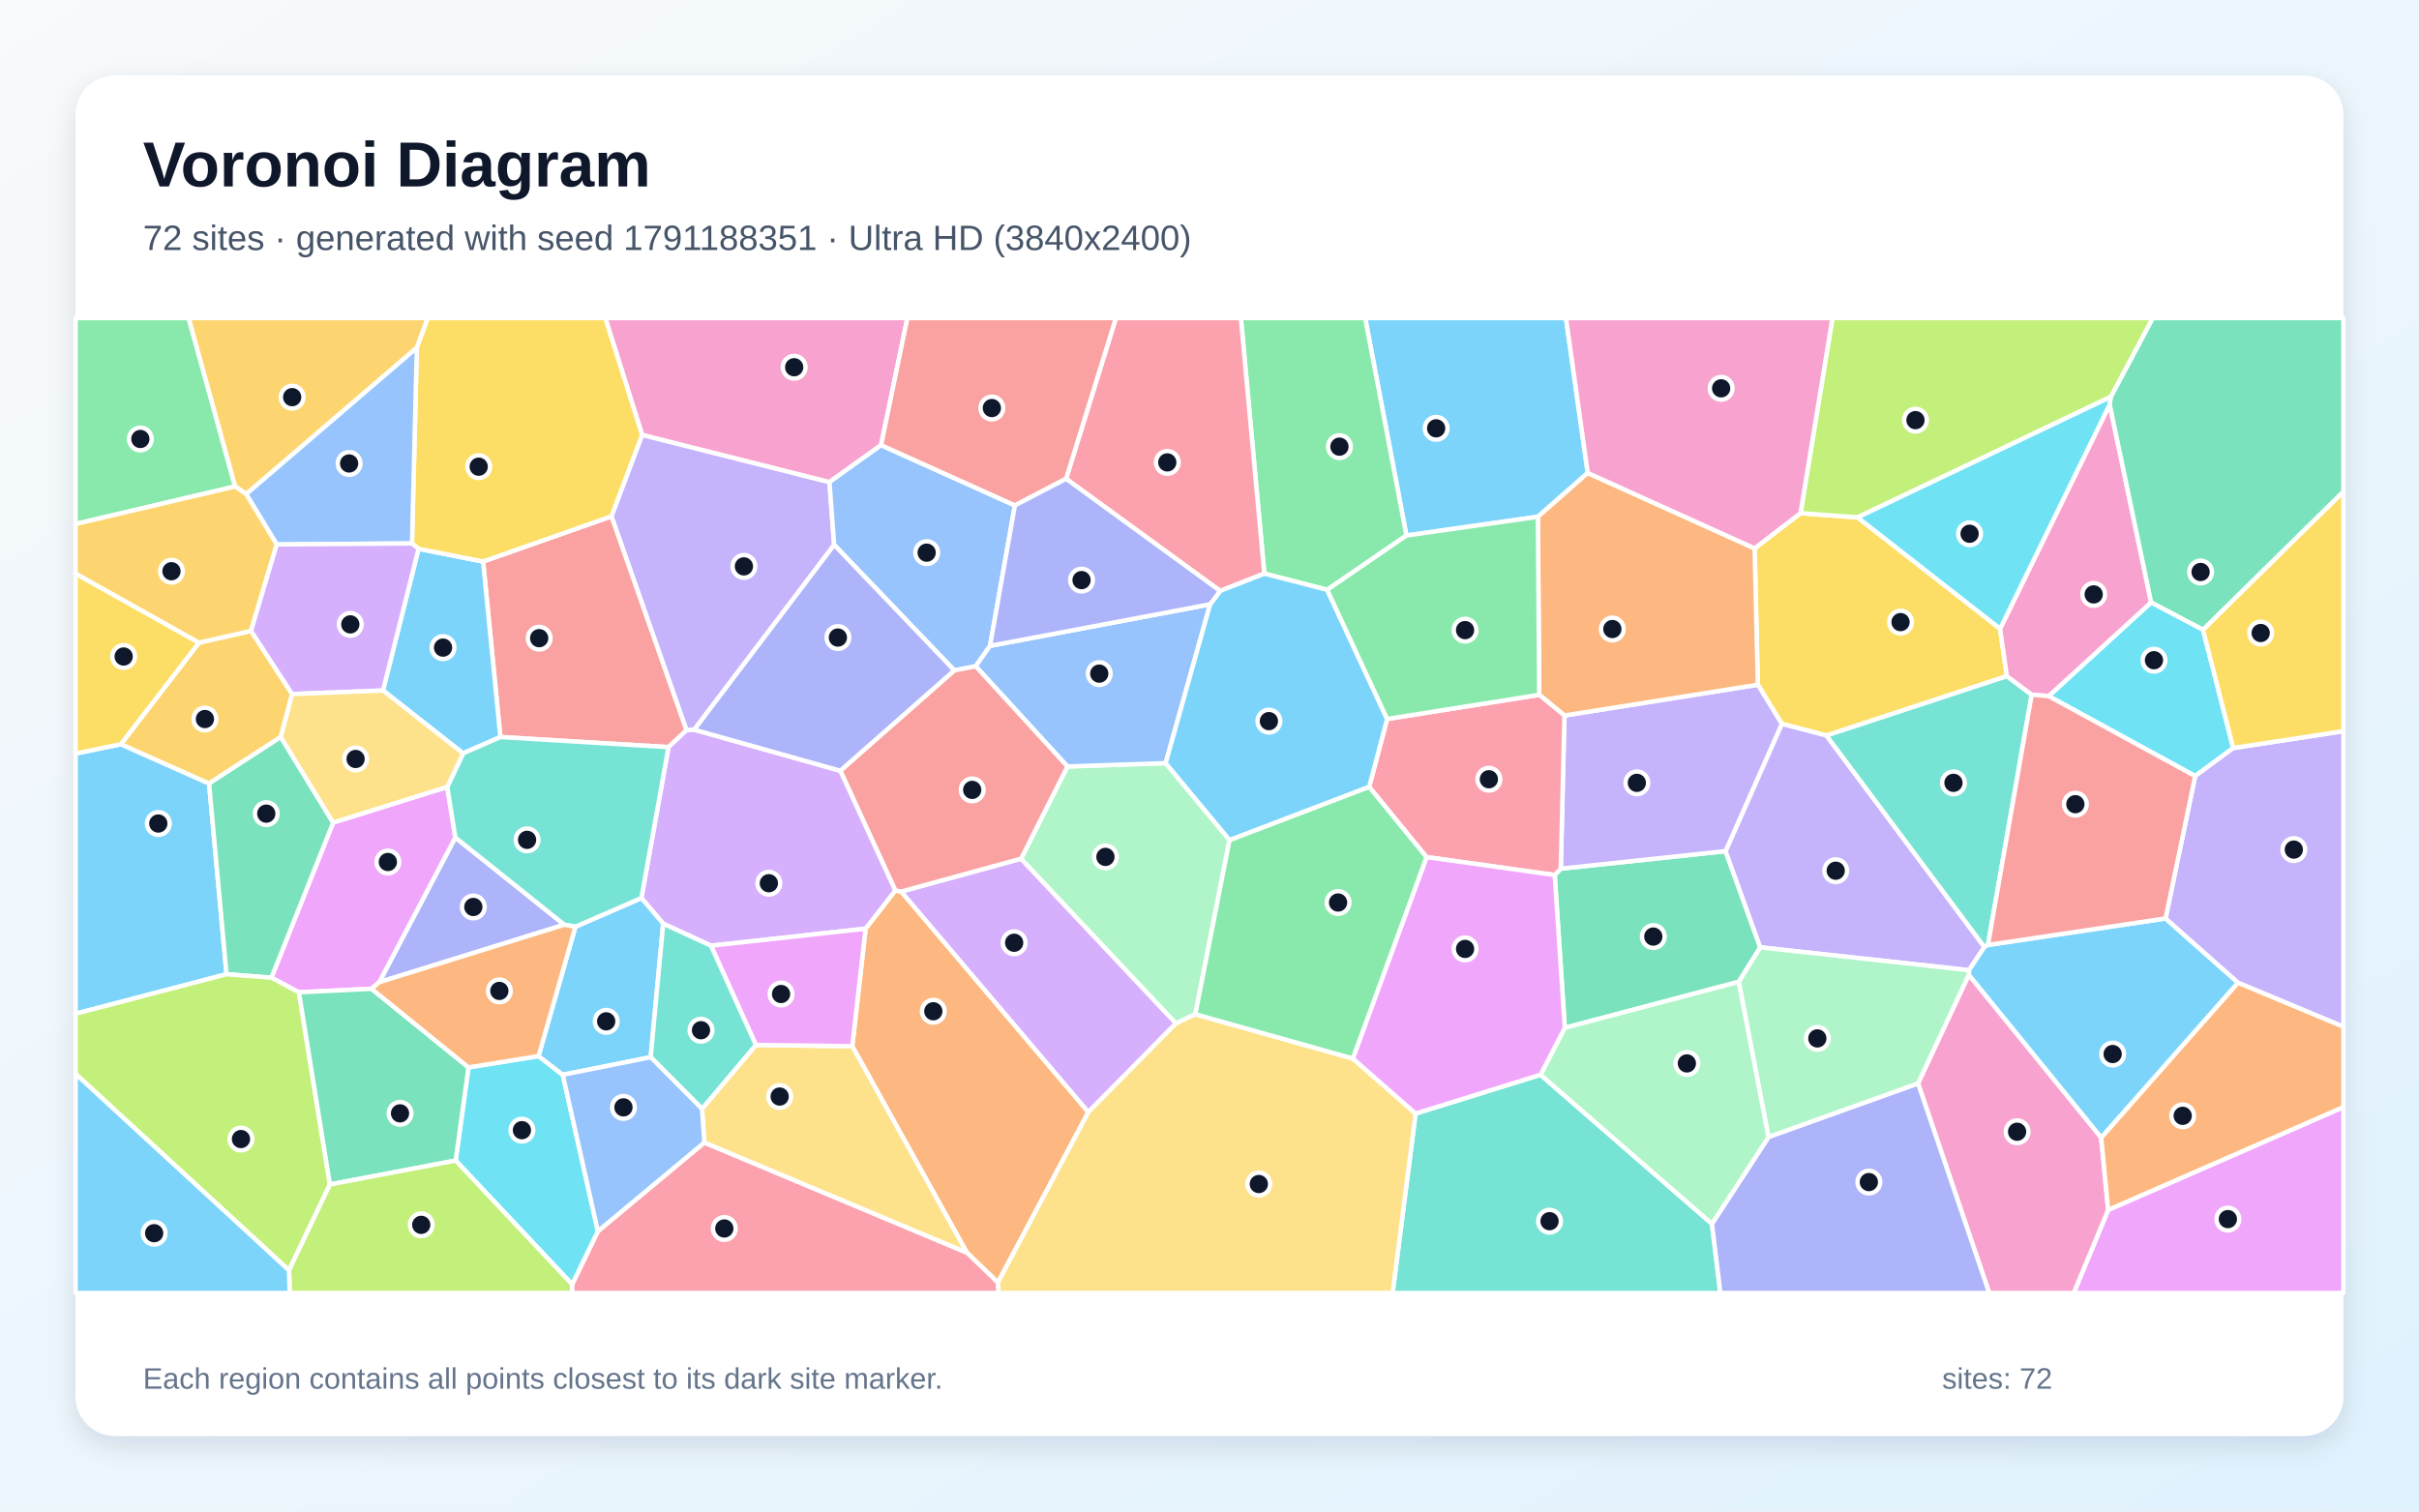
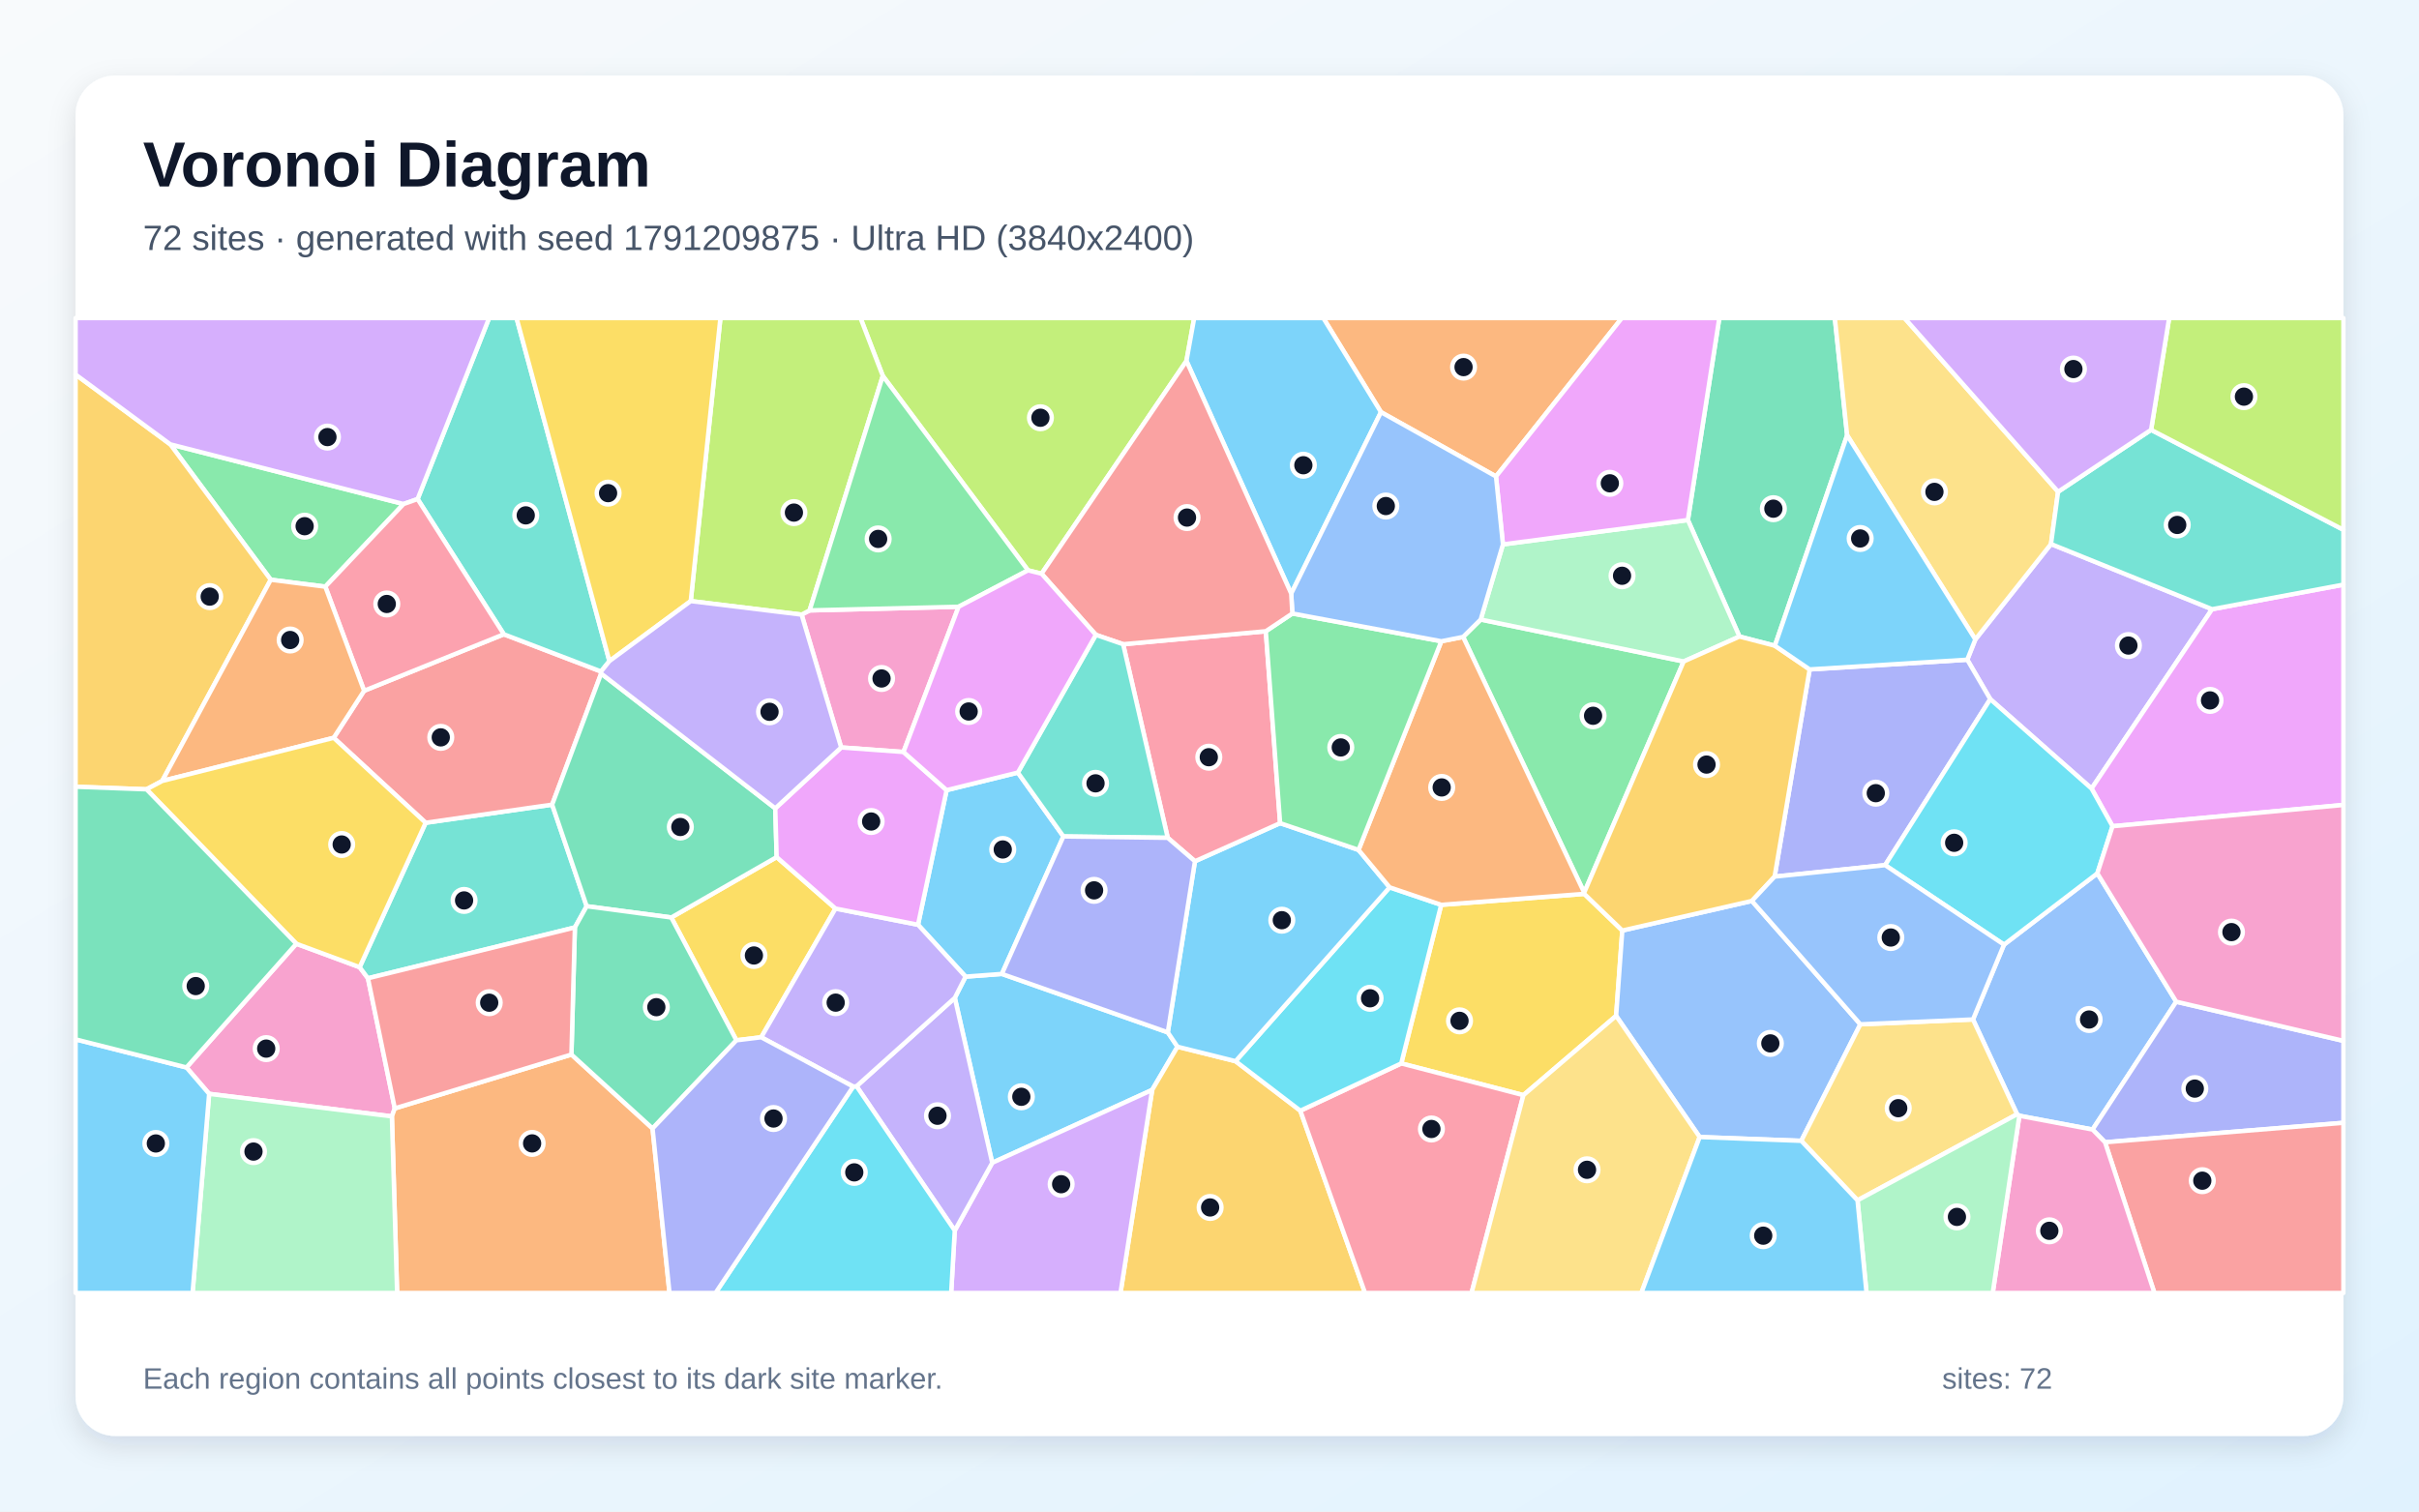
<svg xmlns="http://www.w3.org/2000/svg" width="3840" height="2400" viewBox="0 0 3840 2400" role="img" aria-labelledby="title description">
  <defs>
    <linearGradient id="background" x1="0" y1="0" x2="1" y2="1">
      <stop stop-color="#F8FAFC" />
      <stop offset="1" stop-color="#E0F2FE" />
    </linearGradient>
    <filter id="shadow" x="-5%" y="-5%" width="110%" height="110%">
      <feDropShadow dx="0" dy="15" stdDeviation="22" flood-color="#0F172A" flood-opacity=".12" />
    </filter>
  </defs>
  <rect width="3840" height="2400" fill="url(#background)" />
  <rect x="120" y="120" width="3600" height="2160" rx="63" fill="#FFFFFF" filter="url(#shadow)" />
  <g font-family="Arial, sans-serif">
    <text x="227" y="296" font-size="101" font-weight="700" fill="#0F172A">Voronoi Diagram</text>
-     <text x="227" y="397" font-size="56" fill="#475569">72 sites · generated with seed 1791188351 · Ultra HD (3840x2400)</text>
+     <text x="227" y="397" font-size="56" fill="#475569">72 sites · generated with seed 1791209875 · Ultra HD (3840x2400)</text>
  </g>
  <g stroke="#FFFFFF" stroke-width="7" stroke-linejoin="round">
-     <polygon points="120.0,1609.6 120.0,1196.5 191.9,1181.6 331.9,1244.0 359.6,1546.9" fill="#38BDF8" fill-opacity="0.65" />
-     <polygon points="1324.2,865.1 1102.0,1158.6 1089.7,1159.6 970.6,819.8 1019.3,690.4 1316.7,765.4" fill="#A78BFA" fill-opacity="0.65" />
-     <polygon points="1398.7,706.8 1316.7,765.4 1019.3,690.4 960.8,505.0 1440.4,505.0" fill="#F472B6" fill-opacity="0.65" />
-     <polygon points="1584.1,2036.4 1534.8,1988.9 1352.9,1661.2 1374.1,1474.5 1421.2,1413.9 1430.6,1415.6 1727.7,1765.8" fill="#FB923C" fill-opacity="0.65" />
-     <polygon points="3175.0,998.3 3185.8,1073.6 2899.4,1167.9 2828.5,1149.4 2790.5,1087.2 2785.3,870.7 2858.2,814.8 2948.8,821.5" fill="#FACC15" fill-opacity="0.65" />
-     <polygon points="373.3,772.4 120.0,832.0 120.0,505.0 299.5,505.0" fill="#4ADE80" fill-opacity="0.65" />
-     <polygon points="2247.1,1768.1 2445.5,1706.5 2717.6,1943.2 2731.0,2053.0 2210.7,2053.0" fill="#2DD4BF" fill-opacity="0.65" />
-     <polygon points="1611.1,802.5 1571.6,1025.5 1548.9,1057.9 1514.9,1064.4 1324.2,865.1 1316.7,765.4 1398.7,706.8" fill="#60A5FA" fill-opacity="0.65" />
-     <polygon points="3346.6,1921.1 3720.0,1757.8 3720.0,2053.0 3291.9,2053.0" fill="#E879F9" fill-opacity="0.65" />
-     <polygon points="2468.0,1389.4 2477.6,1379.3 2739.2,1351.4 2794.3,1504.2 2760.3,1558.9 2484.0,1632.0" fill="#34D399" fill-opacity="0.65" />
-     <polygon points="1061.2,1186.3 794.3,1170.3 766.9,891.6 970.6,819.8 1089.7,1159.6" fill="#F87171" fill-opacity="0.65" />
-     <polygon points="895.9,1468.3 602.0,1559.5 722.8,1329.8" fill="#818CF8" fill-opacity="0.65" />
-     <polygon points="315.9,1020.4 398.5,1001.7 463.8,1102.1 445.8,1170.2 331.9,1244.0 191.9,1181.6" fill="#FBBF24" fill-opacity="0.65" />
-     <polygon points="3351.0,630.0 2948.8,821.5 2858.2,814.8 2908.9,505.0 3417.6,505.0" fill="#A3E635" fill-opacity="0.65" />
-     <polygon points="1620.9,1363.4 1866.8,1624.9 1727.7,1765.8 1430.6,1415.6" fill="#C084FC" fill-opacity="0.65" />
-     <polygon points="908.2,2039.3 949.1,1954.9 1118.1,1814.1 1534.8,1988.9 1584.1,2036.4 1585.5,2053.0 908.0,2053.0" fill="#FB7185" fill-opacity="0.65" />
-     <polygon points="3497.1,999.8 3545.1,1187.7 3484.7,1232.3 3252.1,1105.3 3414.8,956.4" fill="#22D3EE" fill-opacity="0.65" />
-     <polygon points="1694.5,1217.0 1850.4,1211.7 1951.8,1333.8 1897.5,1610.4 1866.8,1624.9 1620.9,1363.4" fill="#86EFAC" fill-opacity="0.65" />
-     <polygon points="1118.1,1814.1 1114.4,1760.6 1199.9,1659.2 1352.9,1661.2 1534.8,1988.9" fill="#FCD34D" fill-opacity="0.65" />
-     <polygon points="2520.4,751.0 2441.3,820.5 2232.6,850.3 2167.1,505.0 2485.9,505.0" fill="#38BDF8" fill-opacity="0.65" />
-     <polygon points="608.0,1096.4 664.4,871.4 766.9,891.6 794.3,1170.3 735.1,1196.2" fill="#38BDF8" fill-opacity="0.65" />
-     <polygon points="3150.1,1503.6 3125.7,1540.5 2794.3,1504.2 2739.2,1351.4 2828.5,1149.4 2899.4,1167.9" fill="#A78BFA" fill-opacity="0.65" />
-     <polygon points="3044.7,1720.2 3125.3,1547.7 3335.5,1806.2 3346.6,1921.1 3291.9,2053.0 3157.7,2053.0" fill="#F472B6" fill-opacity="0.65" />
-     <polygon points="3335.5,1806.2 3552.7,1560.2 3720.0,1630.0 3720.0,1757.8 3346.6,1921.1" fill="#FB923C" fill-opacity="0.65" />
-     <polygon points="315.9,1020.4 191.9,1181.6 120.0,1196.5 120.0,910.7" fill="#FACC15" fill-opacity="0.65" />
-     <polygon points="2232.6,850.3 2106.8,936.5 2007.0,910.8 1969.8,505.0 2167.1,505.0" fill="#4ADE80" fill-opacity="0.65" />
-     <polygon points="3225.2,1103.0 3155.7,1500.4 3150.1,1503.6 2899.4,1167.9 3185.8,1073.6" fill="#2DD4BF" fill-opacity="0.65" />
-     <polygon points="1921.0,959.5 1850.4,1211.7 1694.5,1217.0 1548.9,1057.9 1571.6,1025.5" fill="#60A5FA" fill-opacity="0.65" />
-     <polygon points="589.8,1570.0 474.5,1575.6 430.8,1552.4 528.8,1306.1 710.0,1249.4 722.8,1329.8 602.0,1559.5" fill="#E879F9" fill-opacity="0.65" />
-     <polygon points="528.8,1306.1 430.8,1552.4 359.6,1546.9 331.9,1244.0 445.8,1170.2" fill="#34D399" fill-opacity="0.65" />
-     <polygon points="1514.9,1064.4 1548.9,1057.9 1694.5,1217.0 1620.9,1363.4 1430.6,1415.6 1421.2,1413.9 1333.9,1223.8" fill="#F87171" fill-opacity="0.65" />
-     <polygon points="2717.6,1943.2 2807.5,1805.2 3044.7,1720.2 3157.7,2053.0 2731.0,2053.0" fill="#818CF8" fill-opacity="0.65" />
-     <polygon points="661.7,552.1 390.8,784.6 373.3,772.4 299.5,505.0 679.2,505.0" fill="#FBBF24" fill-opacity="0.65" />
-     <polygon points="120.0,1705.1 120.0,1609.6 359.6,1546.9 430.8,1552.4 474.5,1575.6 523.7,1880.7 458.8,2017.1" fill="#A3E635" fill-opacity="0.65" />
-     <polygon points="1128.6,1501.6 1052.8,1466.6 1018.2,1425.9 1061.2,1186.3 1089.7,1159.6 1102.0,1158.6 1333.9,1223.8 1421.2,1413.9 1374.1,1474.5" fill="#C084FC" fill-opacity="0.65" />
-     <polygon points="2007.0,910.8 1936.9,938.3 1692.3,760.2 1771.4,505.0 1969.8,505.0" fill="#FB7185" fill-opacity="0.65" />
-     <polygon points="723.3,1842.7 743.7,1694.8 854.9,1676.8 893.4,1706.6 949.1,1954.9 908.2,2039.3" fill="#22D3EE" fill-opacity="0.65" />
-     <polygon points="2807.5,1805.2 2717.6,1943.2 2445.5,1706.5 2484.0,1632.0 2760.3,1558.9" fill="#86EFAC" fill-opacity="0.65" />
-     <polygon points="1584.1,2036.4 1727.7,1765.8 1866.8,1624.9 1897.5,1610.4 2147.7,1680.8 2247.1,1768.1 2210.7,2053.0 1585.5,2053.0" fill="#FCD34D" fill-opacity="0.65" />
-     <polygon points="1032.9,1678.6 893.4,1706.6 854.9,1676.8 913.4,1471.5 1018.2,1425.9 1052.8,1466.6" fill="#38BDF8" fill-opacity="0.65" />
-     <polygon points="3437.7,1458.3 3552.7,1560.2 3335.5,1806.2 3125.3,1547.7 3125.7,1540.5 3150.1,1503.6 3155.7,1500.4" fill="#38BDF8" fill-opacity="0.65" />
-     <polygon points="2739.2,1351.4 2477.6,1379.3 2483.5,1136.1 2790.5,1087.2 2828.5,1149.4" fill="#A78BFA" fill-opacity="0.65" />
-     <polygon points="3414.8,956.4 3252.1,1105.3 3225.2,1103.0 3185.8,1073.6 3175.0,998.3 3349.0,642.1" fill="#F472B6" fill-opacity="0.65" />
-     <polygon points="2483.5,1136.1 2443.4,1103.2 2441.3,820.5 2520.4,751.0 2785.3,870.7 2790.5,1087.2" fill="#FB923C" fill-opacity="0.65" />
-     <polygon points="1019.3,690.4 970.6,819.8 766.9,891.6 664.4,871.4 654.0,862.9 661.7,552.1 679.2,505.0 960.8,505.0" fill="#FACC15" fill-opacity="0.65" />
-     <polygon points="2173.5,1249.2 2264.8,1360.9 2147.7,1680.8 1897.5,1610.4 1951.8,1333.8" fill="#4ADE80" fill-opacity="0.65" />
-     <polygon points="1018.2,1425.9 913.4,1471.5 895.9,1468.3 722.8,1329.8 710.0,1249.4 735.1,1196.2 794.3,1170.3 1061.2,1186.3" fill="#2DD4BF" fill-opacity="0.65" />
-     <polygon points="654.0,862.9 439.3,864.5 390.8,784.6 661.7,552.1" fill="#60A5FA" fill-opacity="0.65" />
-     <polygon points="1199.9,1659.2 1128.6,1501.6 1374.1,1474.5 1352.9,1661.2" fill="#E879F9" fill-opacity="0.65" />
-     <polygon points="523.7,1880.7 474.5,1575.6 589.8,1570.0 743.7,1694.8 723.3,1842.7" fill="#34D399" fill-opacity="0.65" />
-     <polygon points="1692.3,760.2 1611.1,802.5 1398.7,706.8 1440.4,505.0 1771.4,505.0" fill="#F87171" fill-opacity="0.65" />
-     <polygon points="1514.9,1064.4 1333.9,1223.8 1102.0,1158.6 1324.2,865.1" fill="#818CF8" fill-opacity="0.65" />
-     <polygon points="373.3,772.4 390.8,784.6 439.3,864.5 398.5,1001.7 315.9,1020.4 120.0,910.7 120.0,832.0" fill="#FBBF24" fill-opacity="0.65" />
-     <polygon points="458.8,2017.1 523.7,1880.7 723.3,1842.7 908.2,2039.3 908.0,2053.0 459.9,2053.0" fill="#A3E635" fill-opacity="0.65" />
-     <polygon points="439.3,864.5 654.0,862.9 664.4,871.4 608.0,1096.4 463.8,1102.1 398.5,1001.7" fill="#C084FC" fill-opacity="0.65" />
-     <polygon points="2443.4,1103.2 2483.5,1136.1 2477.6,1379.3 2468.0,1389.4 2264.8,1360.9 2173.5,1249.2 2202.0,1141.6" fill="#FB7185" fill-opacity="0.65" />
-     <polygon points="3349.0,642.1 3175.0,998.3 2948.8,821.5 3351.0,630.0" fill="#22D3EE" fill-opacity="0.65" />
-     <polygon points="2807.5,1805.2 2760.3,1558.9 2794.3,1504.2 3125.7,1540.5 3125.3,1547.7 3044.7,1720.2" fill="#86EFAC" fill-opacity="0.65" />
-     <polygon points="608.0,1096.4 735.1,1196.2 710.0,1249.4 528.8,1306.1 445.8,1170.2 463.8,1102.1" fill="#FCD34D" fill-opacity="0.65" />
-     <polygon points="120.0,1705.1 458.8,2017.1 459.9,2053.0 120.0,2053.0" fill="#38BDF8" fill-opacity="0.65" />
-     <polygon points="1921.0,959.5 1936.9,938.3 2007.0,910.8 2106.8,936.5 2202.0,1141.6 2173.5,1249.2 1951.8,1333.8 1850.4,1211.7" fill="#38BDF8" fill-opacity="0.65" />
-     <polygon points="3552.7,1560.2 3437.7,1458.3 3484.7,1232.3 3545.1,1187.7 3720.0,1160.9 3720.0,1630.0" fill="#A78BFA" fill-opacity="0.65" />
-     <polygon points="2858.2,814.8 2785.3,870.7 2520.4,751.0 2485.9,505.0 2908.9,505.0" fill="#F472B6" fill-opacity="0.65" />
-     <polygon points="913.4,1471.5 854.9,1676.8 743.7,1694.8 589.8,1570.0 602.0,1559.5 895.9,1468.3" fill="#FB923C" fill-opacity="0.65" />
-     <polygon points="3545.1,1187.7 3497.1,999.8 3720.0,780.4 3720.0,1160.9" fill="#FACC15" fill-opacity="0.65" />
-     <polygon points="2443.4,1103.2 2202.0,1141.6 2106.8,936.5 2232.6,850.3 2441.3,820.5" fill="#4ADE80" fill-opacity="0.65" />
-     <polygon points="1032.9,1678.6 1052.8,1466.6 1128.6,1501.6 1199.9,1659.2 1114.4,1760.6" fill="#2DD4BF" fill-opacity="0.65" />
-     <polygon points="893.4,1706.6 1032.9,1678.6 1114.4,1760.6 1118.1,1814.1 949.1,1954.9" fill="#60A5FA" fill-opacity="0.65" />
-     <polygon points="2264.8,1360.9 2468.0,1389.4 2484.0,1632.0 2445.5,1706.5 2247.1,1768.1 2147.7,1680.8" fill="#E879F9" fill-opacity="0.65" />
-     <polygon points="3497.1,999.8 3414.8,956.4 3349.0,642.1 3351.0,630.0 3417.6,505.0 3720.0,505.0 3720.0,780.4" fill="#34D399" fill-opacity="0.65" />
-     <polygon points="3437.7,1458.3 3155.7,1500.4 3225.2,1103.0 3252.1,1105.3 3484.7,1232.3" fill="#F87171" fill-opacity="0.65" />
-     <polygon points="1692.3,760.2 1936.9,938.3 1921.0,959.5 1571.6,1025.5 1611.1,802.5" fill="#818CF8" fill-opacity="0.65" />
+     <polygon points="1515.7,1584.4 1532.8,1550.7 1590.4,1546.4 1853.8,1639.2 1869.2,1662.0 1829.0,1730.6 1575.1,1846.3" fill="#38BDF8" fill-opacity="0.65" />
+     <polygon points="3511.5,967.3 3320.2,1252.1 3159.4,1110.1 3122.9,1047.5 3135.7,1015.3 3255.8,863.8" fill="#A78BFA" fill-opacity="0.65" />
+     <polygon points="332.0,1736.8 296.0,1694.9 470.4,1498.5 570.9,1535.7 584.1,1553.3 626.7,1759.9 622.1,1772.6" fill="#F472B6" fill-opacity="0.65" />
+     <polygon points="2374.8,756.5 2192.2,654.4 2100.7,505.0 2574.6,505.0" fill="#FB923C" fill-opacity="0.65" />
+     <polygon points="2575.3,1477.5 2565.5,1613.0 2418.3,1738.9 2224.4,1688.5 2287.8,1436.7 2514.9,1419.3" fill="#FACC15" fill-opacity="0.65" />
+     <polygon points="2514.8,1417.3 2322.6,1011.3 2350.5,983.7 2672.7,1050.3" fill="#4ADE80" fill-opacity="0.65" />
+     <polygon points="931.3,1438.9 912.6,1472.6 584.1,1553.3 570.9,1535.7 675.7,1306.4 876.5,1277.6" fill="#2DD4BF" fill-opacity="0.65" />
+     <polygon points="3205.6,1771.6 3202.0,1769.2 3132.0,1618.7 3181.2,1499.9 3329.4,1386.7 3454.6,1590.5 3321.8,1793.5" fill="#60A5FA" fill-opacity="0.65" />
+     <polygon points="3353.5,1311.9 3320.2,1252.1 3511.5,967.3 3720.0,928.3 3720.0,1278.1" fill="#E879F9" fill-opacity="0.65" />
+     <polygon points="2932.2,691.1 2817.5,1025.3 2761.3,1010.7 2679.4,825.7 2729.3,505.0 2912.7,505.0" fill="#34D399" fill-opacity="0.65" />
+     <polygon points="529.7,1171.5 578.0,1096.8 799.8,1007.1 954.1,1066.2 954.3,1069.5 876.5,1277.6 675.7,1306.4" fill="#F87171" fill-opacity="0.65" />
+     <polygon points="3341.6,1813.7 3321.8,1793.5 3454.6,1590.5 3720.0,1652.7 3720.0,1782.8" fill="#818CF8" fill-opacity="0.65" />
+     <polygon points="1829.0,1730.6 1869.2,1662.0 1961.4,1685.0 2064.2,1763.6 2166.9,2053.0 1778.7,2053.0" fill="#FBBF24" fill-opacity="0.65" />
+     <polygon points="1883.4,573.1 1653.4,910.9 1631.9,905.6 1401.4,596.9 1366.0,505.0 1895.7,505.0" fill="#A3E635" fill-opacity="0.65" />
+     <polygon points="1515.6,1953.9 1575.1,1846.3 1829.0,1730.6 1778.7,2053.0 1509.9,2053.0" fill="#C084FC" fill-opacity="0.65" />
+     <polygon points="2064.2,1763.6 2224.4,1688.5 2418.3,1738.9 2336.0,2053.0 2166.9,2053.0" fill="#FB7185" fill-opacity="0.65" />
+     <polygon points="2064.2,1763.6 1961.4,1685.0 2205.9,1408.9 2287.8,1436.7 2224.4,1688.5" fill="#22D3EE" fill-opacity="0.65" />
+     <polygon points="2385.8,864.4 2679.4,825.7 2761.3,1010.7 2672.7,1050.3 2350.5,983.7" fill="#86EFAC" fill-opacity="0.65" />
+     <polygon points="3267.1,780.8 3255.8,863.8 3135.7,1015.3 2932.2,691.1 2912.7,505.0 3023.3,505.0" fill="#FCD34D" fill-opacity="0.65" />
+     <polygon points="1896.9,1367.5 2032.1,1307.0 2156.6,1349.5 2205.9,1408.9 1961.4,1685.0 1869.2,1662.0 1853.8,1639.2" fill="#38BDF8" fill-opacity="0.65" />
+     <polygon points="1457.3,1468.3 1502.7,1254.6 1615.8,1226.7 1688.1,1328.1 1590.4,1546.4 1532.8,1550.7" fill="#38BDF8" fill-opacity="0.65" />
+     <polygon points="1359.7,1724.7 1515.7,1584.4 1575.1,1846.3 1515.6,1953.9" fill="#A78BFA" fill-opacity="0.65" />
+     <polygon points="1434.2,1194.0 1335.3,1186.8 1272.5,975.9 1285.2,969.2 1521.7,963.4" fill="#F472B6" fill-opacity="0.65" />
+     <polygon points="622.1,1772.6 626.7,1759.9 907.1,1674.4 1035.9,1791.8 1062.8,2053.0 630.4,2053.0" fill="#FB923C" fill-opacity="0.65" />
+     <polygon points="1326.3,1442.6 1208.4,1647.0 1169.0,1651.8 1065.6,1456.8 1232.9,1360.9" fill="#FACC15" fill-opacity="0.65" />
+     <polygon points="640.6,800.3 516.4,931.5 429.8,920.5 270.3,705.5" fill="#4ADE80" fill-opacity="0.65" />
+     <polygon points="967.4,1049.7 954.1,1066.2 799.8,1007.1 662.9,792.4 776.4,505.0 820.0,505.0" fill="#2DD4BF" fill-opacity="0.65" />
+     <polygon points="2698.1,1805.4 2565.5,1613.0 2575.3,1477.5 2781.0,1430.5 2953.2,1626.4 2859.4,1811.4" fill="#60A5FA" fill-opacity="0.65" />
+     <polygon points="2679.4,825.7 2385.8,864.4 2374.8,756.5 2574.6,505.0 2729.3,505.0" fill="#E879F9" fill-opacity="0.65" />
+     <polygon points="1230.7,1283.5 1232.9,1360.9 1065.6,1456.8 931.3,1438.9 876.5,1277.6 954.3,1069.5" fill="#34D399" fill-opacity="0.65" />
+     <polygon points="3341.6,1813.7 3720.0,1782.8 3720.0,2053.0 3420.0,2053.0" fill="#F87171" fill-opacity="0.65" />
+     <polygon points="2992.5,1373.7 2817.1,1391.9 2872.7,1062.9 3122.9,1047.5 3159.4,1110.1" fill="#818CF8" fill-opacity="0.65" />
+     <polygon points="270.3,705.5 429.8,920.5 257.5,1240.0 232.6,1253.3 120.0,1249.2 120.0,594.7" fill="#FBBF24" fill-opacity="0.65" />
+     <polygon points="1401.4,596.9 1285.2,969.2 1272.5,975.9 1096.5,954.4 1143.6,505.0 1366.0,505.0" fill="#A3E635" fill-opacity="0.65" />
+     <polygon points="662.9,792.4 640.6,800.3 270.3,705.5 120.0,594.7 120.0,505.0 776.4,505.0" fill="#C084FC" fill-opacity="0.65" />
+     <polygon points="1853.7,1330.3 1782.9,1022.9 2009.4,1002.3 2032.1,1307.0 1896.9,1367.5" fill="#FB7185" fill-opacity="0.65" />
+     <polygon points="1354.4,1725.3 1359.7,1724.7 1515.6,1953.9 1509.9,2053.0 1135.8,2053.0" fill="#22D3EE" fill-opacity="0.65" />
+     <polygon points="332.0,1736.8 622.1,1772.6 630.4,2053.0 305.7,2053.0" fill="#86EFAC" fill-opacity="0.65" />
+     <polygon points="2948.7,1905.9 2859.4,1811.4 2953.2,1626.4 3132.0,1618.7 3202.0,1769.2" fill="#FCD34D" fill-opacity="0.65" />
+     <polygon points="2192.2,654.4 2049.7,942.5 1883.4,573.1 1895.7,505.0 2100.7,505.0" fill="#38BDF8" fill-opacity="0.65" />
+     <polygon points="120.0,1650.3 296.0,1694.9 332.0,1736.8 305.7,2053.0 120.0,2053.0" fill="#38BDF8" fill-opacity="0.65" />
+     <polygon points="1354.4,1725.3 1208.4,1647.0 1326.3,1442.6 1457.3,1468.3 1532.8,1550.7 1515.7,1584.4 1359.7,1724.7" fill="#A78BFA" fill-opacity="0.65" />
+     <polygon points="3205.6,1771.6 3321.8,1793.5 3341.6,1813.7 3420.0,2053.0 3163.3,2053.0" fill="#F472B6" fill-opacity="0.65" />
+     <polygon points="2288.0,1018.2 2322.6,1011.3 2514.8,1417.3 2514.9,1419.3 2287.8,1436.7 2205.9,1408.9 2156.6,1349.5" fill="#FB923C" fill-opacity="0.65" />
+     <polygon points="1096.5,954.4 967.4,1049.7 820.0,505.0 1143.6,505.0" fill="#FACC15" fill-opacity="0.65" />
+     <polygon points="2051.5,974.1 2288.0,1018.2 2156.6,1349.5 2032.1,1307.0 2009.4,1002.3" fill="#4ADE80" fill-opacity="0.65" />
+     <polygon points="3511.5,967.3 3255.8,863.8 3267.1,780.8 3414.7,682.5 3720.0,841.2 3720.0,928.3" fill="#2DD4BF" fill-opacity="0.65" />
+     <polygon points="2288.0,1018.2 2051.5,974.1 2049.7,942.5 2192.2,654.4 2374.8,756.5 2385.8,864.4 2350.5,983.7 2322.6,1011.3" fill="#60A5FA" fill-opacity="0.65" />
+     <polygon points="1326.3,1442.6 1232.9,1360.9 1230.7,1283.5 1335.3,1186.8 1434.2,1194.0 1502.7,1254.6 1457.3,1468.3" fill="#E879F9" fill-opacity="0.65" />
+     <polygon points="1035.9,1791.8 907.1,1674.4 912.6,1472.6 931.3,1438.9 1065.6,1456.8 1169.0,1651.8" fill="#34D399" fill-opacity="0.65" />
+     <polygon points="2049.7,942.5 2051.5,974.1 2009.4,1002.3 1782.9,1022.9 1739.6,1008.0 1653.4,910.9 1883.4,573.1" fill="#F87171" fill-opacity="0.65" />
+     <polygon points="1035.9,1791.8 1169.0,1651.8 1208.4,1647.0 1354.4,1725.3 1135.8,2053.0 1062.8,2053.0" fill="#818CF8" fill-opacity="0.65" />
+     <polygon points="2872.7,1062.9 2817.1,1391.9 2781.0,1430.5 2575.3,1477.5 2514.9,1419.3 2514.8,1417.3 2672.7,1050.3 2761.3,1010.7 2817.5,1025.3" fill="#FBBF24" fill-opacity="0.65" />
+     <polygon points="3414.7,682.5 3443.4,505.0 3720.0,505.0 3720.0,841.2" fill="#A3E635" fill-opacity="0.65" />
+     <polygon points="3414.7,682.5 3267.1,780.8 3023.3,505.0 3443.4,505.0" fill="#C084FC" fill-opacity="0.65" />
+     <polygon points="662.9,792.4 799.8,1007.1 578.0,1096.8 516.4,931.5 640.6,800.3" fill="#FB7185" fill-opacity="0.65" />
+     <polygon points="3353.5,1311.9 3329.4,1386.7 3181.2,1499.9 2992.5,1373.7 3159.4,1110.1 3320.2,1252.1" fill="#22D3EE" fill-opacity="0.65" />
+     <polygon points="2948.7,1905.9 3202.0,1769.2 3205.6,1771.6 3163.3,2053.0 2963.0,2053.0" fill="#86EFAC" fill-opacity="0.65" />
+     <polygon points="2418.3,1738.9 2565.5,1613.0 2698.1,1805.4 2605.5,2053.0 2336.0,2053.0" fill="#FCD34D" fill-opacity="0.65" />
+     <polygon points="2698.1,1805.4 2859.4,1811.4 2948.7,1905.9 2963.0,2053.0 2605.5,2053.0" fill="#38BDF8" fill-opacity="0.65" />
+     <polygon points="3135.7,1015.3 3122.9,1047.5 2872.7,1062.9 2817.5,1025.3 2932.2,691.1" fill="#38BDF8" fill-opacity="0.65" />
+     <polygon points="1230.7,1283.5 954.3,1069.5 954.1,1066.2 967.4,1049.7 1096.5,954.4 1272.5,975.9 1335.3,1186.8" fill="#A78BFA" fill-opacity="0.65" />
+     <polygon points="3454.6,1590.5 3329.4,1386.7 3353.5,1311.9 3720.0,1278.1 3720.0,1652.7" fill="#F472B6" fill-opacity="0.65" />
+     <polygon points="257.5,1240.0 429.8,920.5 516.4,931.5 578.0,1096.8 529.7,1171.5" fill="#FB923C" fill-opacity="0.65" />
+     <polygon points="232.6,1253.3 257.5,1240.0 529.7,1171.5 675.7,1306.4 570.9,1535.7 470.4,1498.5" fill="#FACC15" fill-opacity="0.65" />
+     <polygon points="1401.4,596.9 1631.9,905.6 1521.7,963.4 1285.2,969.2" fill="#4ADE80" fill-opacity="0.65" />
+     <polygon points="1688.1,1328.1 1615.8,1226.7 1739.6,1008.0 1782.9,1022.9 1853.7,1330.3" fill="#2DD4BF" fill-opacity="0.65" />
+     <polygon points="2953.2,1626.4 2781.0,1430.5 2817.1,1391.9 2992.5,1373.7 3181.2,1499.9 3132.0,1618.7" fill="#60A5FA" fill-opacity="0.65" />
+     <polygon points="1434.2,1194.0 1521.7,963.4 1631.9,905.6 1653.4,910.9 1739.6,1008.0 1615.8,1226.7 1502.7,1254.6" fill="#E879F9" fill-opacity="0.65" />
+     <polygon points="232.6,1253.3 470.4,1498.5 296.0,1694.9 120.0,1650.3 120.0,1249.2" fill="#34D399" fill-opacity="0.65" />
+     <polygon points="907.1,1674.4 626.7,1759.9 584.1,1553.3 912.6,1472.6" fill="#F87171" fill-opacity="0.65" />
+     <polygon points="1688.1,1328.1 1853.7,1330.3 1896.9,1367.5 1853.8,1639.2 1590.4,1546.4" fill="#818CF8" fill-opacity="0.65" />
  </g>
  <g>
-     <circle cx="251.3" cy="1307.6" r="18" fill="#0F172A" stroke="#FFFFFF" stroke-width="7" />
-     <circle cx="1180.9" cy="899.3" r="18" fill="#0F172A" stroke="#FFFFFF" stroke-width="7" />
-     <circle cx="1260.7" cy="583.1" r="18" fill="#0F172A" stroke="#FFFFFF" stroke-width="7" />
-     <circle cx="1481.6" cy="1605.7" r="18" fill="#0F172A" stroke="#FFFFFF" stroke-width="7" />
-     <circle cx="3017.0" cy="987.8" r="18" fill="#0F172A" stroke="#FFFFFF" stroke-width="7" />
-     <circle cx="222.8" cy="697.0" r="18" fill="#0F172A" stroke="#FFFFFF" stroke-width="7" />
-     <circle cx="2459.8" cy="1939.0" r="18" fill="#0F172A" stroke="#FFFFFF" stroke-width="7" />
-     <circle cx="1471.0" cy="877.5" r="18" fill="#0F172A" stroke="#FFFFFF" stroke-width="7" />
-     <circle cx="3536.6" cy="1935.7" r="18" fill="#0F172A" stroke="#FFFFFF" stroke-width="7" />
-     <circle cx="2624.5" cy="1487.1" r="18" fill="#0F172A" stroke="#FFFFFF" stroke-width="7" />
-     <circle cx="855.9" cy="1013.3" r="18" fill="#0F172A" stroke="#FFFFFF" stroke-width="7" />
-     <circle cx="751.4" cy="1440.1" r="18" fill="#0F172A" stroke="#FFFFFF" stroke-width="7" />
-     <circle cx="325.3" cy="1141.7" r="18" fill="#0F172A" stroke="#FFFFFF" stroke-width="7" />
-     <circle cx="3040.7" cy="667.1" r="18" fill="#0F172A" stroke="#FFFFFF" stroke-width="7" />
-     <circle cx="1609.9" cy="1496.9" r="18" fill="#0F172A" stroke="#FFFFFF" stroke-width="7" />
-     <circle cx="1149.8" cy="1950.6" r="18" fill="#0F172A" stroke="#FFFFFF" stroke-width="7" />
-     <circle cx="3419.3" cy="1048.3" r="18" fill="#0F172A" stroke="#FFFFFF" stroke-width="7" />
-     <circle cx="1754.8" cy="1360.6" r="18" fill="#0F172A" stroke="#FFFFFF" stroke-width="7" />
-     <circle cx="1237.7" cy="1741.1" r="18" fill="#0F172A" stroke="#FFFFFF" stroke-width="7" />
-     <circle cx="2279.8" cy="680.1" r="18" fill="#0F172A" stroke="#FFFFFF" stroke-width="7" />
-     <circle cx="703.3" cy="1028.3" r="18" fill="#0F172A" stroke="#FFFFFF" stroke-width="7" />
-     <circle cx="2914.1" cy="1382.5" r="18" fill="#0F172A" stroke="#FFFFFF" stroke-width="7" />
-     <circle cx="3202.0" cy="1797.0" r="18" fill="#0F172A" stroke="#FFFFFF" stroke-width="7" />
-     <circle cx="3464.9" cy="1771.7" r="18" fill="#0F172A" stroke="#FFFFFF" stroke-width="7" />
-     <circle cx="196.3" cy="1042.4" r="18" fill="#0F172A" stroke="#FFFFFF" stroke-width="7" />
-     <circle cx="2126.3" cy="709.2" r="18" fill="#0F172A" stroke="#FFFFFF" stroke-width="7" />
-     <circle cx="3101.0" cy="1243.0" r="18" fill="#0F172A" stroke="#FFFFFF" stroke-width="7" />
-     <circle cx="1745.0" cy="1069.6" r="18" fill="#0F172A" stroke="#FFFFFF" stroke-width="7" />
-     <circle cx="615.7" cy="1368.7" r="18" fill="#0F172A" stroke="#FFFFFF" stroke-width="7" />
-     <circle cx="422.7" cy="1291.9" r="18" fill="#0F172A" stroke="#FFFFFF" stroke-width="7" />
-     <circle cx="1543.3" cy="1254.2" r="18" fill="#0F172A" stroke="#FFFFFF" stroke-width="7" />
-     <circle cx="2966.7" cy="1876.9" r="18" fill="#0F172A" stroke="#FFFFFF" stroke-width="7" />
-     <circle cx="463.8" cy="630.6" r="18" fill="#0F172A" stroke="#FFFFFF" stroke-width="7" />
-     <circle cx="382.5" cy="1808.6" r="18" fill="#0F172A" stroke="#FFFFFF" stroke-width="7" />
-     <circle cx="1220.5" cy="1402.4" r="18" fill="#0F172A" stroke="#FFFFFF" stroke-width="7" />
-     <circle cx="1853.0" cy="734.2" r="18" fill="#0F172A" stroke="#FFFFFF" stroke-width="7" />
-     <circle cx="828.5" cy="1794.5" r="18" fill="#0F172A" stroke="#FFFFFF" stroke-width="7" />
-     <circle cx="2677.8" cy="1688.5" r="18" fill="#0F172A" stroke="#FFFFFF" stroke-width="7" />
-     <circle cx="1998.3" cy="1880.0" r="18" fill="#0F172A" stroke="#FFFFFF" stroke-width="7" />
-     <circle cx="962.3" cy="1621.7" r="18" fill="#0F172A" stroke="#FFFFFF" stroke-width="7" />
-     <circle cx="3353.7" cy="1673.6" r="18" fill="#0F172A" stroke="#FFFFFF" stroke-width="7" />
-     <circle cx="2598.4" cy="1243.0" r="18" fill="#0F172A" stroke="#FFFFFF" stroke-width="7" />
-     <circle cx="3323.6" cy="943.8" r="18" fill="#0F172A" stroke="#FFFFFF" stroke-width="7" />
-     <circle cx="2559.5" cy="998.8" r="18" fill="#0F172A" stroke="#FFFFFF" stroke-width="7" />
-     <circle cx="759.9" cy="741.0" r="18" fill="#0F172A" stroke="#FFFFFF" stroke-width="7" />
-     <circle cx="2124.1" cy="1433.0" r="18" fill="#0F172A" stroke="#FFFFFF" stroke-width="7" />
-     <circle cx="836.7" cy="1333.5" r="18" fill="#0F172A" stroke="#FFFFFF" stroke-width="7" />
-     <circle cx="554.2" cy="735.9" r="18" fill="#0F172A" stroke="#FFFFFF" stroke-width="7" />
-     <circle cx="1239.9" cy="1578.3" r="18" fill="#0F172A" stroke="#FFFFFF" stroke-width="7" />
-     <circle cx="635.0" cy="1767.8" r="18" fill="#0F172A" stroke="#FFFFFF" stroke-width="7" />
-     <circle cx="1574.5" cy="647.9" r="18" fill="#0F172A" stroke="#FFFFFF" stroke-width="7" />
-     <circle cx="1330.1" cy="1012.3" r="18" fill="#0F172A" stroke="#FFFFFF" stroke-width="7" />
-     <circle cx="272.2" cy="907.0" r="18" fill="#0F172A" stroke="#FFFFFF" stroke-width="7" />
-     <circle cx="668.7" cy="1944.8" r="18" fill="#0F172A" stroke="#FFFFFF" stroke-width="7" />
-     <circle cx="556.1" cy="991.4" r="18" fill="#0F172A" stroke="#FFFFFF" stroke-width="7" />
-     <circle cx="2363.5" cy="1237.3" r="18" fill="#0F172A" stroke="#FFFFFF" stroke-width="7" />
-     <circle cx="3126.6" cy="847.5" r="18" fill="#0F172A" stroke="#FFFFFF" stroke-width="7" />
-     <circle cx="2884.9" cy="1648.8" r="18" fill="#0F172A" stroke="#FFFFFF" stroke-width="7" />
-     <circle cx="564.5" cy="1205.1" r="18" fill="#0F172A" stroke="#FFFFFF" stroke-width="7" />
-     <circle cx="244.7" cy="1958.1" r="18" fill="#0F172A" stroke="#FFFFFF" stroke-width="7" />
-     <circle cx="2014.3" cy="1145.0" r="18" fill="#0F172A" stroke="#FFFFFF" stroke-width="7" />
-     <circle cx="3641.3" cy="1349.0" r="18" fill="#0F172A" stroke="#FFFFFF" stroke-width="7" />
-     <circle cx="2732.2" cy="616.6" r="18" fill="#0F172A" stroke="#FFFFFF" stroke-width="7" />
-     <circle cx="792.7" cy="1573.4" r="18" fill="#0F172A" stroke="#FFFFFF" stroke-width="7" />
-     <circle cx="3588.7" cy="1005.1" r="18" fill="#0F172A" stroke="#FFFFFF" stroke-width="7" />
-     <circle cx="2325.7" cy="1000.5" r="18" fill="#0F172A" stroke="#FFFFFF" stroke-width="7" />
-     <circle cx="1112.8" cy="1635.8" r="18" fill="#0F172A" stroke="#FFFFFF" stroke-width="7" />
-     <circle cx="989.7" cy="1758.3" r="18" fill="#0F172A" stroke="#FFFFFF" stroke-width="7" />
-     <circle cx="2325.7" cy="1506.7" r="18" fill="#0F172A" stroke="#FFFFFF" stroke-width="7" />
-     <circle cx="3493.3" cy="908.2" r="18" fill="#0F172A" stroke="#FFFFFF" stroke-width="7" />
-     <circle cx="3294.5" cy="1276.9" r="18" fill="#0F172A" stroke="#FFFFFF" stroke-width="7" />
-     <circle cx="1716.9" cy="921.1" r="18" fill="#0F172A" stroke="#FFFFFF" stroke-width="7" />
+     <circle cx="1621.3" cy="1741.5" r="18" fill="#0F172A" stroke="#FFFFFF" stroke-width="7" />
+     <circle cx="3378.7" cy="1025.0" r="18" fill="#0F172A" stroke="#FFFFFF" stroke-width="7" />
+     <circle cx="422.6" cy="1665.0" r="18" fill="#0F172A" stroke="#FFFFFF" stroke-width="7" />
+     <circle cx="2323.3" cy="582.9" r="18" fill="#0F172A" stroke="#FFFFFF" stroke-width="7" />
+     <circle cx="2316.9" cy="1620.9" r="18" fill="#0F172A" stroke="#FFFFFF" stroke-width="7" />
+     <circle cx="2528.9" cy="1136.5" r="18" fill="#0F172A" stroke="#FFFFFF" stroke-width="7" />
+     <circle cx="736.7" cy="1429.7" r="18" fill="#0F172A" stroke="#FFFFFF" stroke-width="7" />
+     <circle cx="3316.3" cy="1618.8" r="18" fill="#0F172A" stroke="#FFFFFF" stroke-width="7" />
+     <circle cx="3508.3" cy="1112.1" r="18" fill="#0F172A" stroke="#FFFFFF" stroke-width="7" />
+     <circle cx="2815.1" cy="807.7" r="18" fill="#0F172A" stroke="#FFFFFF" stroke-width="7" />
+     <circle cx="699.7" cy="1170.8" r="18" fill="#0F172A" stroke="#FFFFFF" stroke-width="7" />
+     <circle cx="3484.1" cy="1728.5" r="18" fill="#0F172A" stroke="#FFFFFF" stroke-width="7" />
+     <circle cx="1921.0" cy="1917.2" r="18" fill="#0F172A" stroke="#FFFFFF" stroke-width="7" />
+     <circle cx="1651.6" cy="663.3" r="18" fill="#0F172A" stroke="#FFFFFF" stroke-width="7" />
+     <circle cx="1684.5" cy="1880.3" r="18" fill="#0F172A" stroke="#FFFFFF" stroke-width="7" />
+     <circle cx="2272.3" cy="1792.6" r="18" fill="#0F172A" stroke="#FFFFFF" stroke-width="7" />
+     <circle cx="2174.9" cy="1585.1" r="18" fill="#0F172A" stroke="#FFFFFF" stroke-width="7" />
+     <circle cx="2574.9" cy="914.2" r="18" fill="#0F172A" stroke="#FFFFFF" stroke-width="7" />
+     <circle cx="3070.8" cy="781.0" r="18" fill="#0F172A" stroke="#FFFFFF" stroke-width="7" />
+     <circle cx="2034.8" cy="1461.1" r="18" fill="#0F172A" stroke="#FFFFFF" stroke-width="7" />
+     <circle cx="1591.8" cy="1348.8" r="18" fill="#0F172A" stroke="#FFFFFF" stroke-width="7" />
+     <circle cx="1488.2" cy="1771.6" r="18" fill="#0F172A" stroke="#FFFFFF" stroke-width="7" />
+     <circle cx="1399.4" cy="1077.3" r="18" fill="#0F172A" stroke="#FFFFFF" stroke-width="7" />
+     <circle cx="844.7" cy="1815.5" r="18" fill="#0F172A" stroke="#FFFFFF" stroke-width="7" />
+     <circle cx="1196.8" cy="1517.1" r="18" fill="#0F172A" stroke="#FFFFFF" stroke-width="7" />
+     <circle cx="483.6" cy="835.5" r="18" fill="#0F172A" stroke="#FFFFFF" stroke-width="7" />
+     <circle cx="834.6" cy="818.3" r="18" fill="#0F172A" stroke="#FFFFFF" stroke-width="7" />
+     <circle cx="2810.3" cy="1656.7" r="18" fill="#0F172A" stroke="#FFFFFF" stroke-width="7" />
+     <circle cx="2555.5" cy="767.4" r="18" fill="#0F172A" stroke="#FFFFFF" stroke-width="7" />
+     <circle cx="1080.0" cy="1313.1" r="18" fill="#0F172A" stroke="#FFFFFF" stroke-width="7" />
+     <circle cx="3496.0" cy="1874.7" r="18" fill="#0F172A" stroke="#FFFFFF" stroke-width="7" />
+     <circle cx="2977.7" cy="1259.4" r="18" fill="#0F172A" stroke="#FFFFFF" stroke-width="7" />
+     <circle cx="332.9" cy="947.3" r="18" fill="#0F172A" stroke="#FFFFFF" stroke-width="7" />
+     <circle cx="1260.3" cy="813.9" r="18" fill="#0F172A" stroke="#FFFFFF" stroke-width="7" />
+     <circle cx="519.8" cy="694.0" r="18" fill="#0F172A" stroke="#FFFFFF" stroke-width="7" />
+     <circle cx="1918.9" cy="1202.3" r="18" fill="#0F172A" stroke="#FFFFFF" stroke-width="7" />
+     <circle cx="1356.1" cy="1861.5" r="18" fill="#0F172A" stroke="#FFFFFF" stroke-width="7" />
+     <circle cx="402.4" cy="1828.5" r="18" fill="#0F172A" stroke="#FFFFFF" stroke-width="7" />
+     <circle cx="3013.3" cy="1759.6" r="18" fill="#0F172A" stroke="#FFFFFF" stroke-width="7" />
+     <circle cx="2069.0" cy="738.7" r="18" fill="#0F172A" stroke="#FFFFFF" stroke-width="7" />
+     <circle cx="247.4" cy="1815.6" r="18" fill="#0F172A" stroke="#FFFFFF" stroke-width="7" />
+     <circle cx="1326.6" cy="1592.0" r="18" fill="#0F172A" stroke="#FFFFFF" stroke-width="7" />
+     <circle cx="3253.2" cy="1954.3" r="18" fill="#0F172A" stroke="#FFFFFF" stroke-width="7" />
+     <circle cx="2288.6" cy="1250.3" r="18" fill="#0F172A" stroke="#FFFFFF" stroke-width="7" />
+     <circle cx="965.3" cy="783.0" r="18" fill="#0F172A" stroke="#FFFFFF" stroke-width="7" />
+     <circle cx="2128.4" cy="1186.8" r="18" fill="#0F172A" stroke="#FFFFFF" stroke-width="7" />
+     <circle cx="3456.2" cy="833.5" r="18" fill="#0F172A" stroke="#FFFFFF" stroke-width="7" />
+     <circle cx="2199.9" cy="803.5" r="18" fill="#0F172A" stroke="#FFFFFF" stroke-width="7" />
+     <circle cx="1382.9" cy="1304.4" r="18" fill="#0F172A" stroke="#FFFFFF" stroke-width="7" />
+     <circle cx="1041.9" cy="1599.2" r="18" fill="#0F172A" stroke="#FFFFFF" stroke-width="7" />
+     <circle cx="1884.3" cy="821.8" r="18" fill="#0F172A" stroke="#FFFFFF" stroke-width="7" />
+     <circle cx="1227.9" cy="1776.0" r="18" fill="#0F172A" stroke="#FFFFFF" stroke-width="7" />
+     <circle cx="2709.0" cy="1214.0" r="18" fill="#0F172A" stroke="#FFFFFF" stroke-width="7" />
+     <circle cx="3562.1" cy="629.8" r="18" fill="#0F172A" stroke="#FFFFFF" stroke-width="7" />
+     <circle cx="3291.4" cy="586.0" r="18" fill="#0F172A" stroke="#FFFFFF" stroke-width="7" />
+     <circle cx="614.0" cy="959.0" r="18" fill="#0F172A" stroke="#FFFFFF" stroke-width="7" />
+     <circle cx="3102.1" cy="1338.2" r="18" fill="#0F172A" stroke="#FFFFFF" stroke-width="7" />
+     <circle cx="3106.5" cy="1932.2" r="18" fill="#0F172A" stroke="#FFFFFF" stroke-width="7" />
+     <circle cx="2519.3" cy="1857.4" r="18" fill="#0F172A" stroke="#FFFFFF" stroke-width="7" />
+     <circle cx="2799.0" cy="1962.0" r="18" fill="#0F172A" stroke="#FFFFFF" stroke-width="7" />
+     <circle cx="2952.9" cy="855.0" r="18" fill="#0F172A" stroke="#FFFFFF" stroke-width="7" />
+     <circle cx="1221.6" cy="1130.2" r="18" fill="#0F172A" stroke="#FFFFFF" stroke-width="7" />
+     <circle cx="3542.3" cy="1480.0" r="18" fill="#0F172A" stroke="#FFFFFF" stroke-width="7" />
+     <circle cx="460.6" cy="1016.2" r="18" fill="#0F172A" stroke="#FFFFFF" stroke-width="7" />
+     <circle cx="542.4" cy="1340.9" r="18" fill="#0F172A" stroke="#FFFFFF" stroke-width="7" />
+     <circle cx="1394.0" cy="855.7" r="18" fill="#0F172A" stroke="#FFFFFF" stroke-width="7" />
+     <circle cx="1739.1" cy="1243.8" r="18" fill="#0F172A" stroke="#FFFFFF" stroke-width="7" />
+     <circle cx="3001.5" cy="1488.6" r="18" fill="#0F172A" stroke="#FFFFFF" stroke-width="7" />
+     <circle cx="1537.7" cy="1129.7" r="18" fill="#0F172A" stroke="#FFFFFF" stroke-width="7" />
+     <circle cx="310.7" cy="1565.7" r="18" fill="#0F172A" stroke="#FFFFFF" stroke-width="7" />
+     <circle cx="776.6" cy="1592.1" r="18" fill="#0F172A" stroke="#FFFFFF" stroke-width="7" />
+     <circle cx="1736.8" cy="1413.7" r="18" fill="#0F172A" stroke="#FFFFFF" stroke-width="7" />
  </g>
  <g font-family="Arial, sans-serif" font-size="47" fill="#64748B">
    <text x="227" y="2205">Each region contains all points closest to its dark site marker.</text>
    <text x="3083" y="2205">sites: 72</text>
  </g>
</svg>
